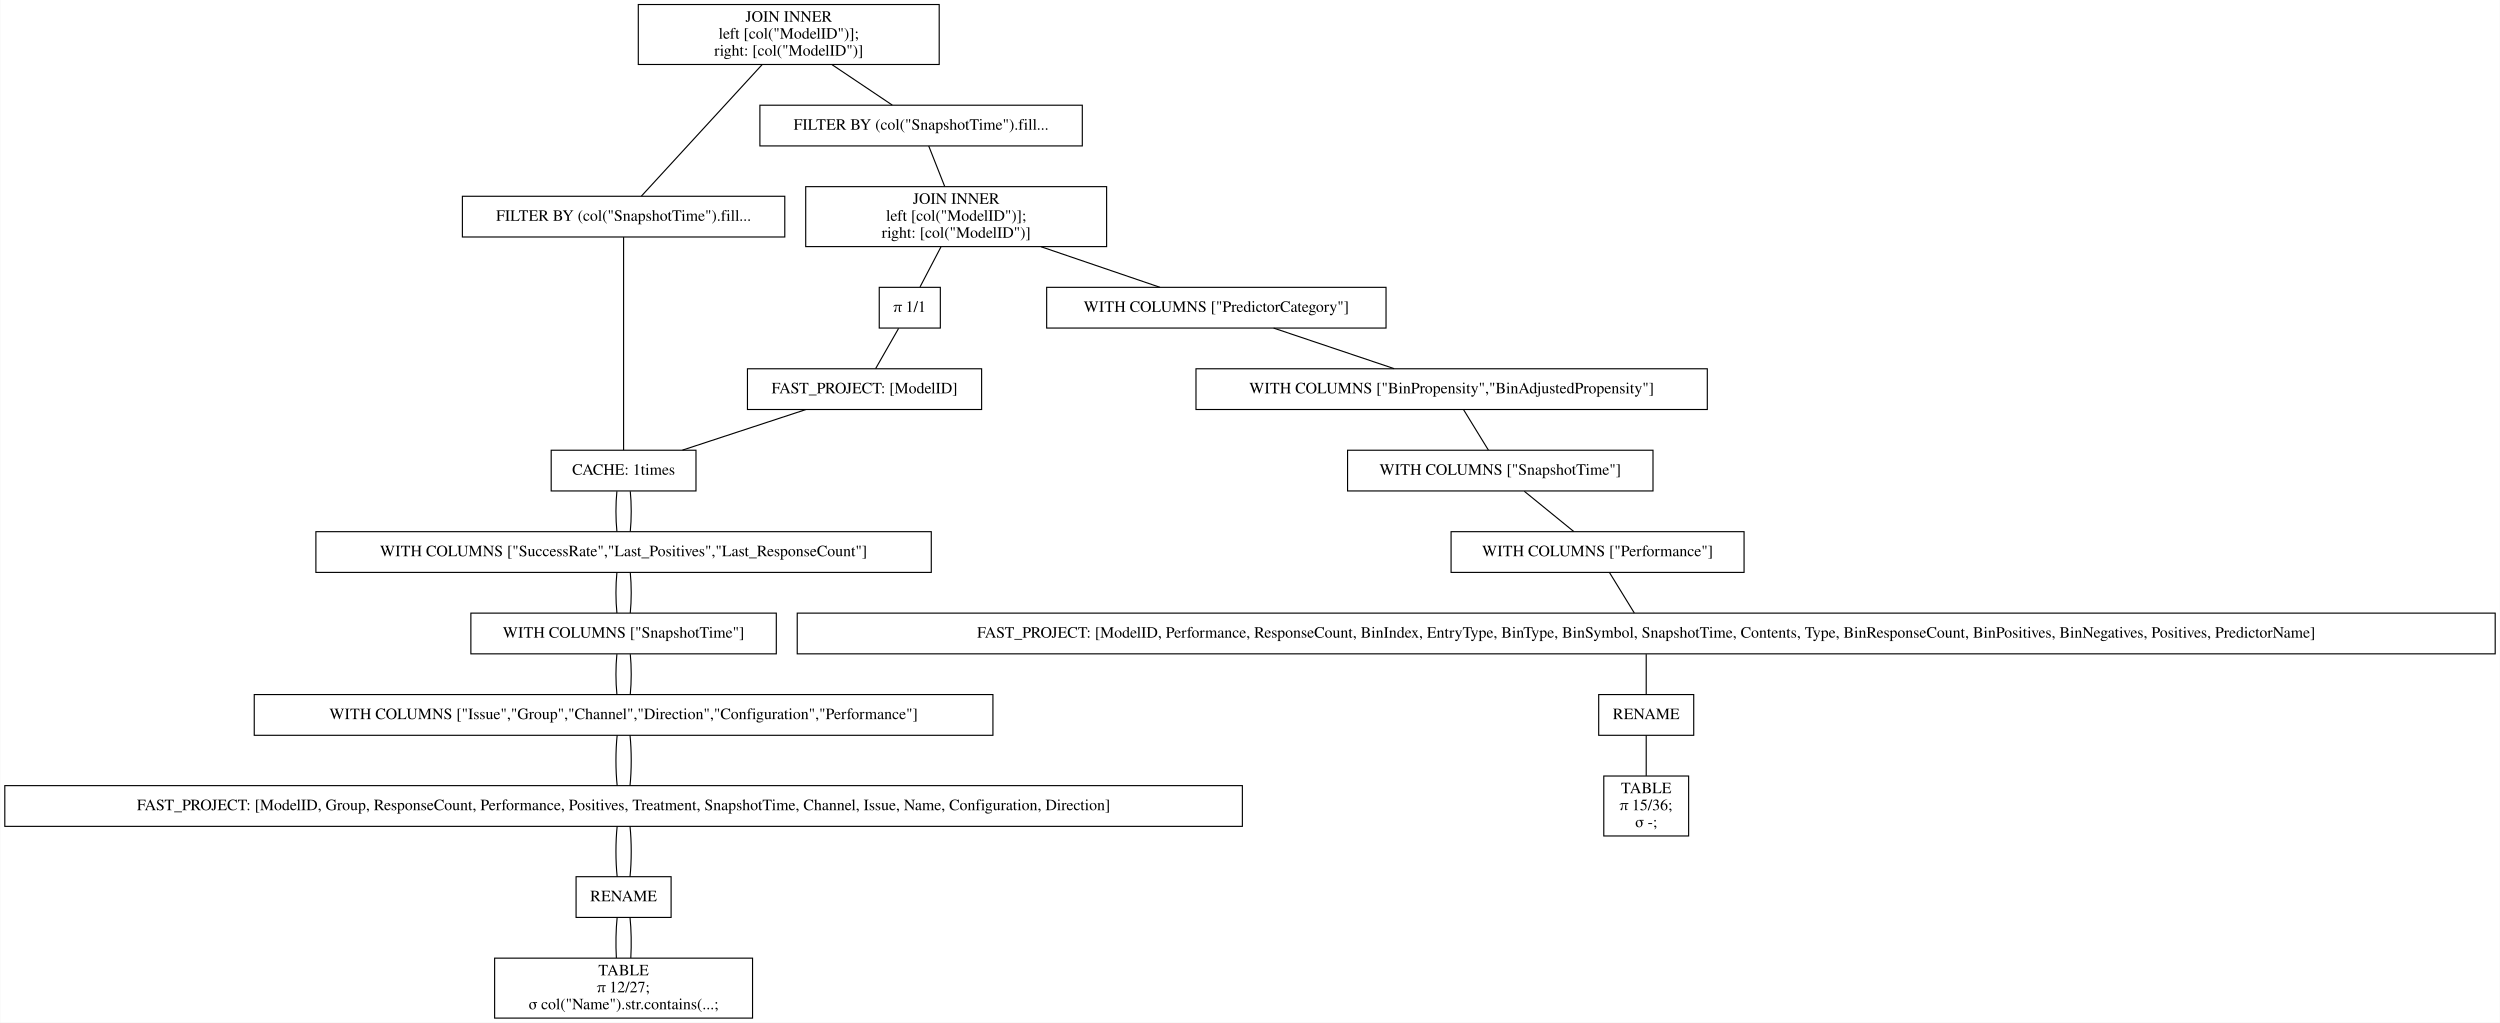
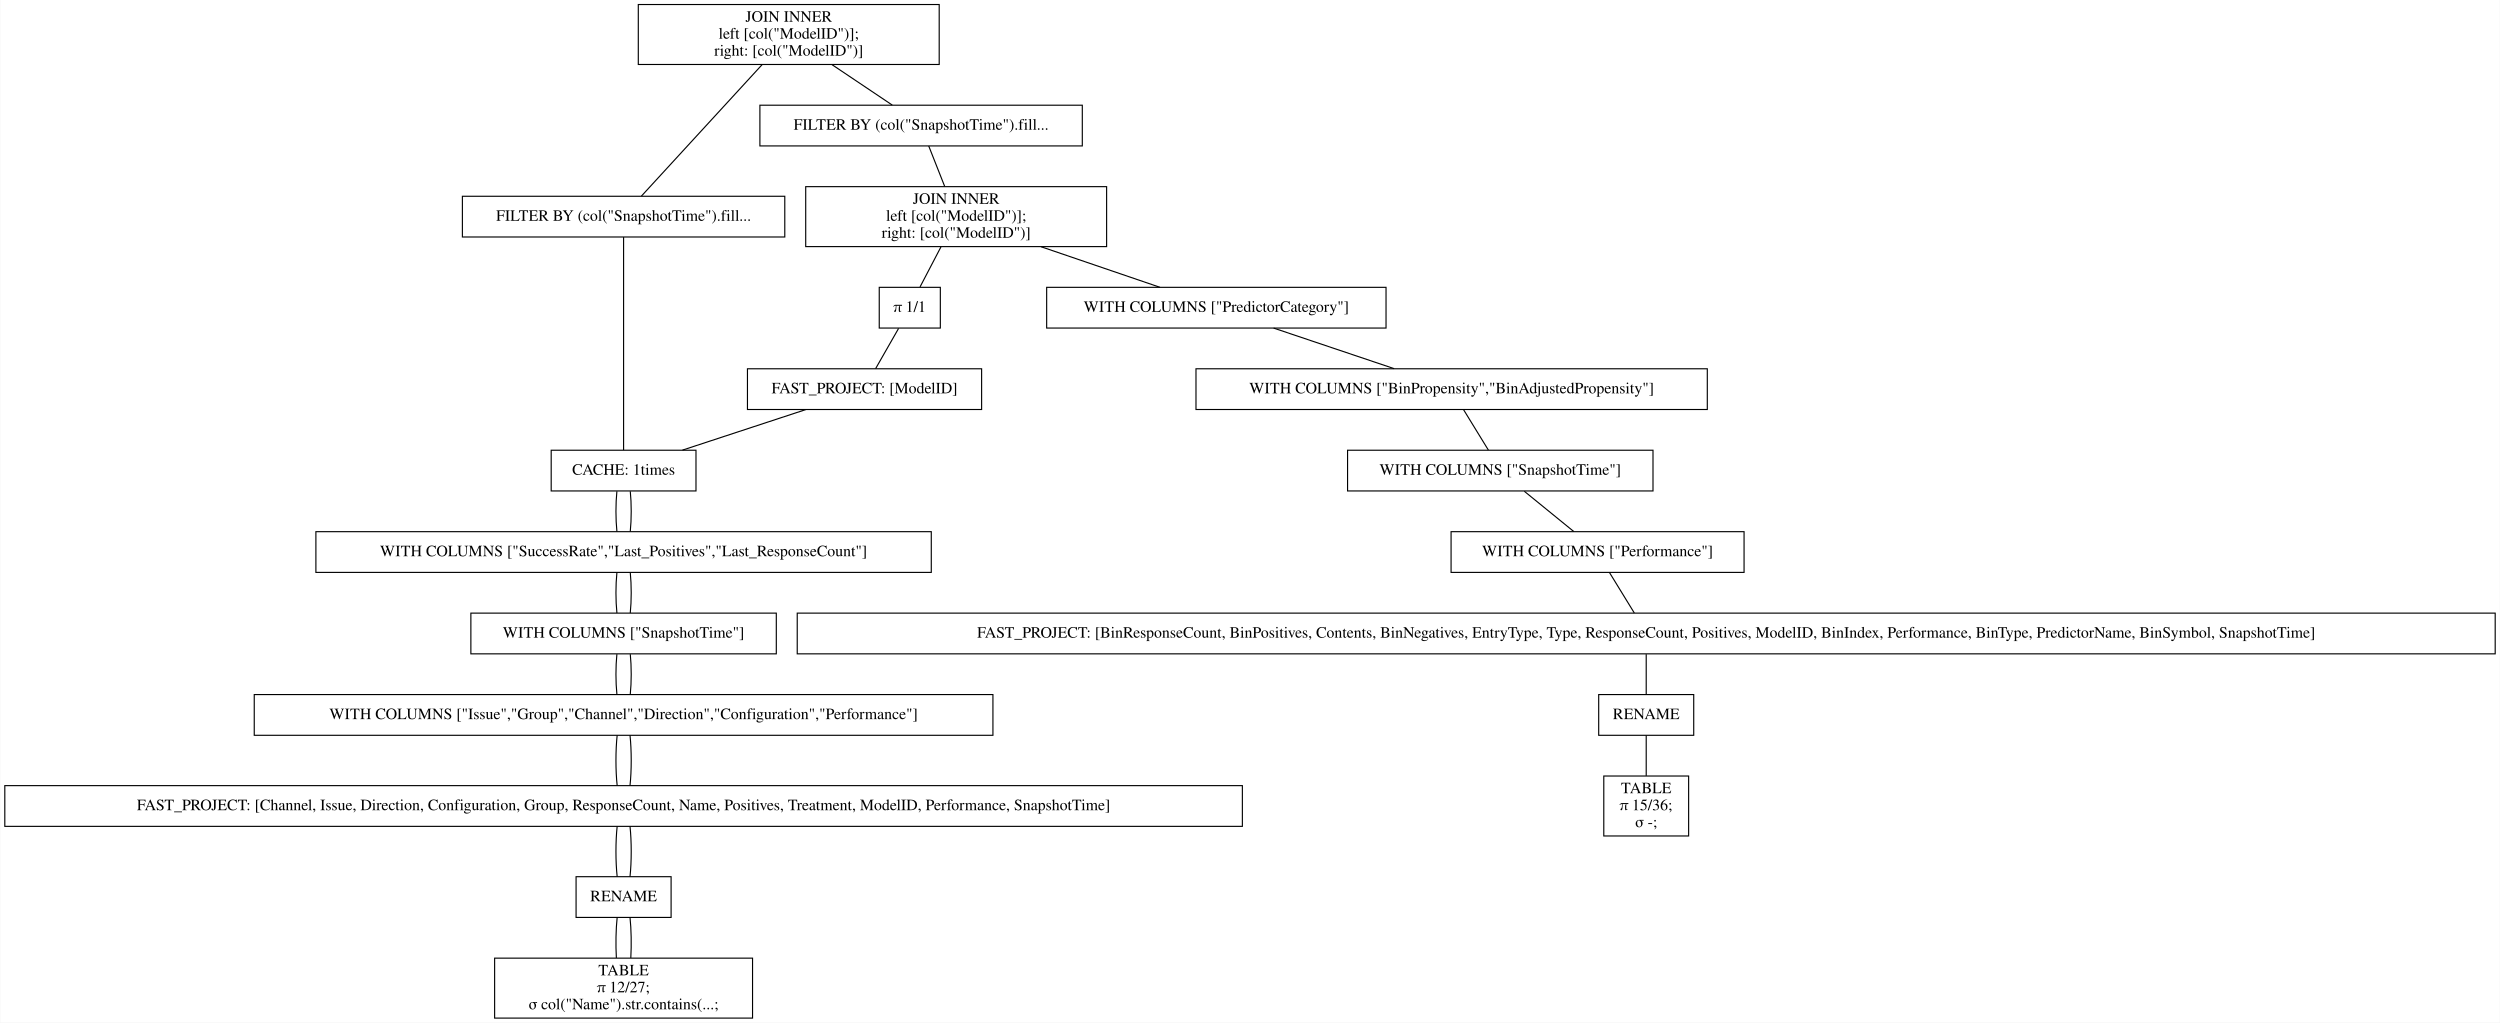
<svg xmlns="http://www.w3.org/2000/svg" width="2210pt" height="904pt" viewBox="0.00 0.00 2209.50 904.00">
  <g id="graph0" class="graph" transform="scale(1 1) rotate(0) translate(4 900)">
    <polygon fill="white" stroke="transparent" points="-4,4 -4,-900 2205.5,-900 2205.5,4 -4,4" />
    <g id="node1" class="node">
      <polygon fill="none" stroke="black" points="826,-896 560,-896 560,-843 826,-843 826,-896" />
      <text text-anchor="middle" x="693" y="-880.8" font-family="Times,serif" font-size="14.00">JOIN INNER</text>
      <text text-anchor="middle" x="693" y="-865.8" font-family="Times,serif" font-size="14.00">                    left [col("ModelID")];</text>
      <text text-anchor="middle" x="693" y="-850.8" font-family="Times,serif" font-size="14.00">                    right: [col("ModelID")]</text>
    </g>
    <g id="node2" class="node">
      <polygon fill="none" stroke="black" points="689.5,-726.5 404.5,-726.5 404.5,-690.5 689.5,-690.5 689.5,-726.5" />
      <text text-anchor="middle" x="547" y="-704.8" font-family="Times,serif" font-size="14.00">FILTER BY (col("SnapshotTime").fill...</text>
    </g>
    <g id="edge1" class="edge">
      <path fill="none" stroke="black" d="M669.54,-842.95C639.56,-810.3 588.45,-754.65 562.75,-726.65" />
    </g>
    <g id="node10" class="node">
      <polygon fill="none" stroke="black" points="952.5,-807 667.5,-807 667.5,-771 952.5,-771 952.5,-807" />
      <text text-anchor="middle" x="810" y="-785.3" font-family="Times,serif" font-size="14.00">FILTER BY (col("SnapshotTime").fill...</text>
    </g>
    <g id="edge9" class="edge">
      <path fill="none" stroke="black" d="M731.31,-842.8C748.77,-831.08 768.97,-817.53 784.53,-807.09" />
    </g>
    <g id="node3" class="node">
      <polygon fill="none" stroke="black" points="611,-502 483,-502 483,-466 611,-466 611,-502" />
      <text text-anchor="middle" x="547" y="-480.3" font-family="Times,serif" font-size="14.00">CACHE: 1times</text>
    </g>
    <g id="edge2" class="edge">
      <path fill="none" stroke="black" d="M547,-690.41C547,-648.99 547,-543.62 547,-502.15" />
    </g>
    <g id="node4" class="node">
      <polygon fill="none" stroke="black" points="819,-430 275,-430 275,-394 819,-394 819,-430" />
      <text text-anchor="middle" x="547" y="-408.3" font-family="Times,serif" font-size="14.00">WITH COLUMNS ["SuccessRate","Last_Positives","Last_ResponseCount"]</text>
    </g>
    <g id="edge3" class="edge">
      <path fill="none" stroke="black" d="M541.08,-465.7C539.97,-454.85 539.97,-440.92 541.1,-430.1" />
    </g>
    <g id="edge21" class="edge">
      <path fill="none" stroke="black" d="M552.92,-465.7C554.03,-454.85 554.03,-440.92 552.9,-430.1" />
    </g>
    <g id="node5" class="node">
      <polygon fill="none" stroke="black" points="682,-358 412,-358 412,-322 682,-322 682,-358" />
      <text text-anchor="middle" x="547" y="-336.3" font-family="Times,serif" font-size="14.00">WITH COLUMNS ["SnapshotTime"]</text>
    </g>
    <g id="edge4" class="edge">
      <path fill="none" stroke="black" d="M541.08,-393.7C539.97,-382.85 539.97,-368.92 541.1,-358.1" />
    </g>
    <g id="edge22" class="edge">
      <path fill="none" stroke="black" d="M552.92,-393.7C554.03,-382.85 554.03,-368.92 552.9,-358.1" />
    </g>
    <g id="node6" class="node">
      <polygon fill="none" stroke="black" points="873.5,-286 220.5,-286 220.5,-250 873.5,-250 873.5,-286" />
      <text text-anchor="middle" x="547" y="-264.3" font-family="Times,serif" font-size="14.00">WITH COLUMNS ["Issue","Group","Channel","Direction","Configuration","Performance"]</text>
    </g>
    <g id="edge5" class="edge">
      <path fill="none" stroke="black" d="M541.08,-321.7C539.97,-310.85 539.97,-296.92 541.1,-286.1" />
    </g>
    <g id="edge23" class="edge">
      <path fill="none" stroke="black" d="M552.92,-321.7C554.03,-310.85 554.03,-296.92 552.9,-286.1" />
    </g>
    <g id="node7" class="node">
      <polygon fill="none" stroke="black" points="1094,-205.5 0,-205.5 0,-169.5 1094,-169.5 1094,-205.5" />
-       <text text-anchor="middle" x="547" y="-183.8" font-family="Times,serif" font-size="14.00">FAST_PROJECT: [ModelID, Group, ResponseCount, Performance, Positives, Treatment, SnapshotTime, Channel, Issue, Name, Configuration, Direction]</text>
+       <text text-anchor="middle" x="547" y="-183.8" font-family="Times,serif" font-size="14.00">FAST_PROJECT: [Channel, Issue, Direction, Configuration, Group, ResponseCount, Name, Positives, Treatment, ModelID, Performance, SnapshotTime]</text>
    </g>
    <g id="edge6" class="edge">
      <path fill="none" stroke="black" d="M541.32,-249.97C539.89,-236.8 539.89,-218.66 541.33,-205.5" />
    </g>
    <g id="edge24" class="edge">
      <path fill="none" stroke="black" d="M552.68,-249.97C554.11,-236.8 554.11,-218.66 552.67,-205.5" />
    </g>
    <g id="node8" class="node">
      <polygon fill="none" stroke="black" points="589,-125 505,-125 505,-89 589,-89 589,-125" />
      <text text-anchor="middle" x="547" y="-103.3" font-family="Times,serif" font-size="14.00">RENAME</text>
    </g>
    <g id="edge7" class="edge">
      <path fill="none" stroke="black" d="M541.32,-169.47C539.89,-156.3 539.89,-138.16 541.33,-125" />
    </g>
    <g id="edge25" class="edge">
      <path fill="none" stroke="black" d="M552.68,-169.47C554.11,-156.3 554.11,-138.16 552.67,-125" />
    </g>
    <g id="node9" class="node">
      <polygon fill="none" stroke="black" points="661,-53 433,-53 433,0 661,0 661,-53" />
      <text text-anchor="middle" x="547" y="-37.8" font-family="Times,serif" font-size="14.00">TABLE</text>
      <text text-anchor="middle" x="547" y="-22.8" font-family="Times,serif" font-size="14.00">π 12/27;</text>
      <text text-anchor="middle" x="547" y="-7.8" font-family="Times,serif" font-size="14.00">σ col("Name").str.contains(...;</text>
    </g>
    <g id="edge8" class="edge">
      <path fill="none" stroke="black" d="M541.32,-88.97C540.19,-78.51 539.95,-64.9 540.62,-53.16" />
    </g>
    <g id="edge26" class="edge">
      <path fill="none" stroke="black" d="M552.68,-88.97C553.81,-78.51 554.05,-64.9 553.38,-53.16" />
    </g>
    <g id="node11" class="node">
      <polygon fill="none" stroke="black" points="974,-735 708,-735 708,-682 974,-682 974,-735" />
      <text text-anchor="middle" x="841" y="-719.8" font-family="Times,serif" font-size="14.00">JOIN INNER</text>
      <text text-anchor="middle" x="841" y="-704.8" font-family="Times,serif" font-size="14.00">                    left [col("ModelID")];</text>
      <text text-anchor="middle" x="841" y="-689.8" font-family="Times,serif" font-size="14.00">                    right: [col("ModelID")]</text>
    </g>
    <g id="edge10" class="edge">
      <path fill="none" stroke="black" d="M816.73,-770.97C820.86,-760.51 826.23,-746.9 830.87,-735.16" />
    </g>
    <g id="node12" class="node">
      <polygon fill="none" stroke="black" points="1221,-646 921,-646 921,-610 1221,-610 1221,-646" />
      <text text-anchor="middle" x="1071" y="-624.3" font-family="Times,serif" font-size="14.00">WITH COLUMNS ["PredictorCategory"]</text>
    </g>
    <g id="edge11" class="edge">
      <path fill="none" stroke="black" d="M915.99,-681.9C950.47,-670.14 990.43,-656.5 1021.14,-646.02" />
    </g>
    <g id="node19" class="node">
      <polygon fill="none" stroke="black" points="827,-646 773,-646 773,-610 827,-610 827,-646" />
      <text text-anchor="middle" x="800" y="-624.3" font-family="Times,serif" font-size="14.00">π 1/1</text>
    </g>
    <g id="edge18" class="edge">
      <path fill="none" stroke="black" d="M827.58,-681.8C821.5,-670.17 814.49,-656.74 809.05,-646.33" />
    </g>
    <g id="node13" class="node">
      <polygon fill="none" stroke="black" points="1505,-574 1053,-574 1053,-538 1505,-538 1505,-574" />
      <text text-anchor="middle" x="1279" y="-552.3" font-family="Times,serif" font-size="14.00">WITH COLUMNS ["BinPropensity","BinAdjustedPropensity"]</text>
    </g>
    <g id="edge12" class="edge">
      <path fill="none" stroke="black" d="M1121.62,-609.97C1153.96,-599.08 1195.76,-585.01 1228.16,-574.11" />
    </g>
    <g id="node14" class="node">
      <polygon fill="none" stroke="black" points="1457,-502 1187,-502 1187,-466 1457,-466 1457,-502" />
      <text text-anchor="middle" x="1322" y="-480.3" font-family="Times,serif" font-size="14.00">WITH COLUMNS ["SnapshotTime"]</text>
    </g>
    <g id="edge13" class="edge">
      <path fill="none" stroke="black" d="M1289.63,-537.7C1296.29,-526.85 1304.85,-512.92 1311.49,-502.1" />
    </g>
    <g id="node15" class="node">
      <polygon fill="none" stroke="black" points="1537.5,-430 1278.5,-430 1278.5,-394 1537.5,-394 1537.5,-430" />
      <text text-anchor="middle" x="1408" y="-408.3" font-family="Times,serif" font-size="14.00">WITH COLUMNS ["Performance"]</text>
    </g>
    <g id="edge14" class="edge">
      <path fill="none" stroke="black" d="M1343.26,-465.7C1356.59,-454.85 1373.7,-440.92 1386.99,-430.1" />
    </g>
    <g id="node16" class="node">
      <polygon fill="none" stroke="black" points="2201.5,-358 700.5,-358 700.5,-322 2201.5,-322 2201.5,-358" />
-       <text text-anchor="middle" x="1451" y="-336.3" font-family="Times,serif" font-size="14.00">FAST_PROJECT: [ModelID, Performance, ResponseCount, BinIndex, EntryType, BinType, BinSymbol, SnapshotTime, Contents, Type, BinResponseCount, BinPositives, BinNegatives, Positives, PredictorName]</text>
+       <text text-anchor="middle" x="1451" y="-336.3" font-family="Times,serif" font-size="14.00">FAST_PROJECT: [BinResponseCount, BinPositives, Contents, BinNegatives, EntryType, Type, ResponseCount, Positives, ModelID, BinIndex, Performance, BinType, PredictorName, BinSymbol, SnapshotTime]</text>
    </g>
    <g id="edge15" class="edge">
      <path fill="none" stroke="black" d="M1418.63,-393.7C1425.29,-382.85 1433.85,-368.92 1440.49,-358.1" />
    </g>
    <g id="node17" class="node">
      <polygon fill="none" stroke="black" points="1493,-286 1409,-286 1409,-250 1493,-250 1493,-286" />
      <text text-anchor="middle" x="1451" y="-264.3" font-family="Times,serif" font-size="14.00">RENAME</text>
    </g>
    <g id="edge16" class="edge">
      <path fill="none" stroke="black" d="M1451,-321.7C1451,-310.85 1451,-296.92 1451,-286.1" />
    </g>
    <g id="node18" class="node">
      <polygon fill="none" stroke="black" points="1488.5,-214 1413.5,-214 1413.5,-161 1488.5,-161 1488.5,-214" />
      <text text-anchor="middle" x="1451" y="-198.8" font-family="Times,serif" font-size="14.00">TABLE</text>
      <text text-anchor="middle" x="1451" y="-183.8" font-family="Times,serif" font-size="14.00">π 15/36;</text>
      <text text-anchor="middle" x="1451" y="-168.8" font-family="Times,serif" font-size="14.00">σ -;</text>
    </g>
    <g id="edge17" class="edge">
      <path fill="none" stroke="black" d="M1451,-249.97C1451,-239.51 1451,-225.9 1451,-214.16" />
    </g>
    <g id="node20" class="node">
      <polygon fill="none" stroke="black" points="863.5,-574 656.5,-574 656.5,-538 863.5,-538 863.5,-574" />
      <text text-anchor="middle" x="760" y="-552.3" font-family="Times,serif" font-size="14.00">FAST_PROJECT: [ModelID]</text>
    </g>
    <g id="edge19" class="edge">
      <path fill="none" stroke="black" d="M790.11,-609.7C783.91,-598.85 775.95,-584.92 769.77,-574.1" />
    </g>
    <g id="edge20" class="edge">
      <path fill="none" stroke="black" d="M708.17,-537.97C675.04,-527.08 632.24,-513.01 599.07,-502.11" />
    </g>
  </g>
</svg>
